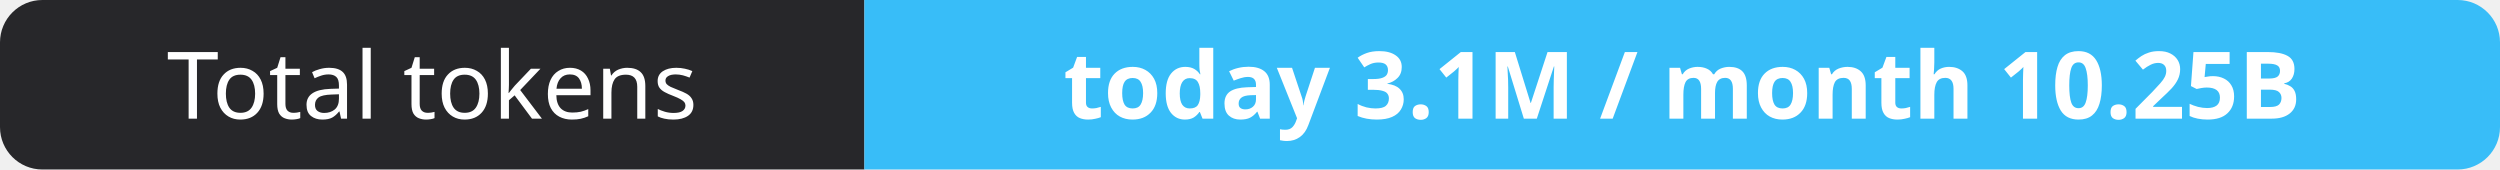
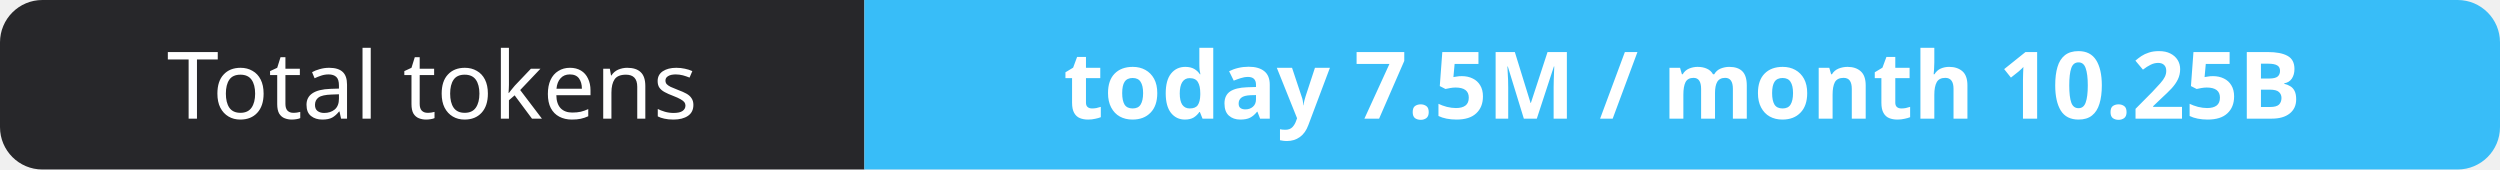
- <svg xmlns="http://www.w3.org/2000/svg" width="295" height="20" role="img" aria-label="Total tokens: today 3.1M / month 10.25B">
+ <svg xmlns="http://www.w3.org/2000/svg" width="295" height="20" role="img" aria-label="Total tokens: today 7.5M / month 10.25B">
  <clipPath id="r">
    <rect width="295" height="20" rx="5" fill="#fff" />
  </clipPath>
  <g clip-path="url(#r)">
    <rect width="102" height="20" fill="#27272a" />
    <rect x="102" width="193" height="20" fill="#38bdf8" />
  </g>
  <g fill="#fff" text-anchor="middle" font-family="Verdana,Geneva,sans-serif" font-size="11">
    <text x="51.0" y="14">Total tokens</text>
-     <text x="198.5" y="14" font-weight="700">today 3.1M / month 10.25B</text>
+     <text x="198.5" y="14" font-weight="700">today 7.5M / month 10.25B</text>
  </g>
</svg>
